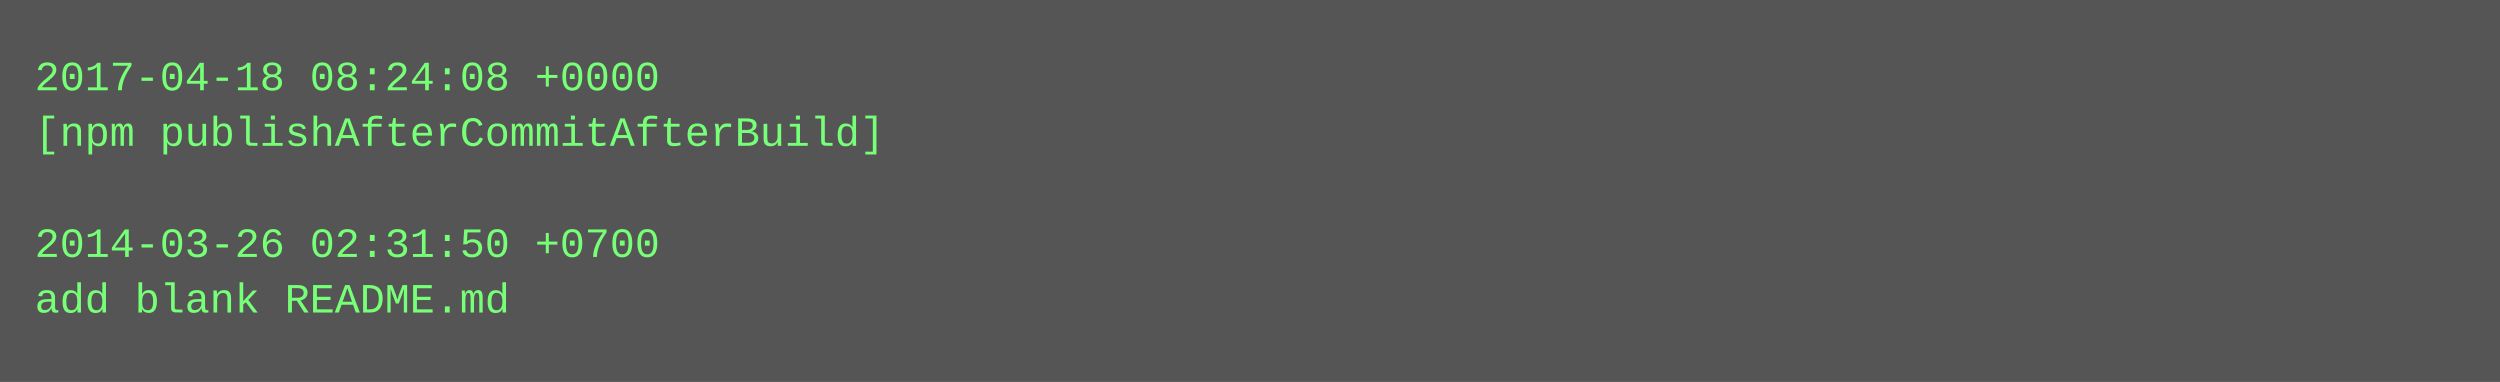
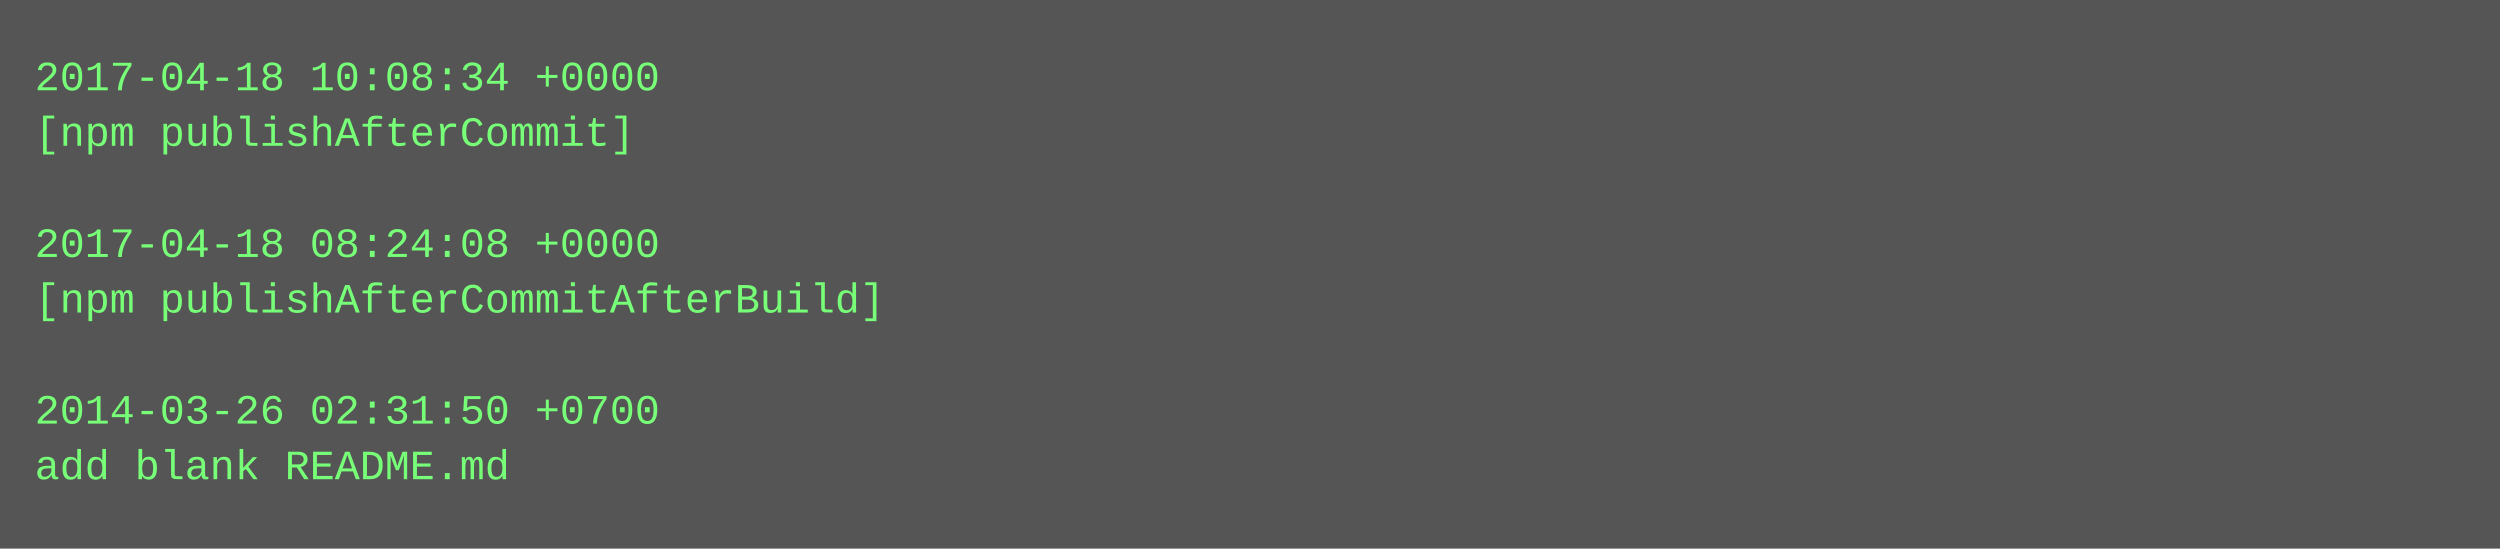
- <svg xmlns="http://www.w3.org/2000/svg" height="110" width="720">
-   <rect height="110" fill="#555" width="720" />
+ <svg xmlns="http://www.w3.org/2000/svg" height="158" width="720">
+   <rect height="158" fill="#555" width="720" />
  <text fill="#7f7" font-family="Courier New" font-size="12" xml:space="preserve">
-     <tspan x="10" y="26">2017-04-18 08:24:08 +0000</tspan>
-     <tspan x="10" y="42">[npm publishAfterCommitAfterBuild]</tspan>
+     <tspan x="10" y="26">2017-04-18 10:08:34 +0000</tspan>
+     <tspan x="10" y="42">[npm publishAfterCommit]</tspan>
    <tspan x="10" y="58" />
-     <tspan x="10" y="74">2014-03-26 02:31:50 +0700</tspan>
-     <tspan x="10" y="90">add blank README.md</tspan>
+     <tspan x="10" y="74">2017-04-18 08:24:08 +0000</tspan>
+     <tspan x="10" y="90">[npm publishAfterCommitAfterBuild]</tspan>
+     <tspan x="10" y="106" />
+     <tspan x="10" y="122">2014-03-26 02:31:50 +0700</tspan>
+     <tspan x="10" y="138">add blank README.md</tspan>
  </text>
</svg>
